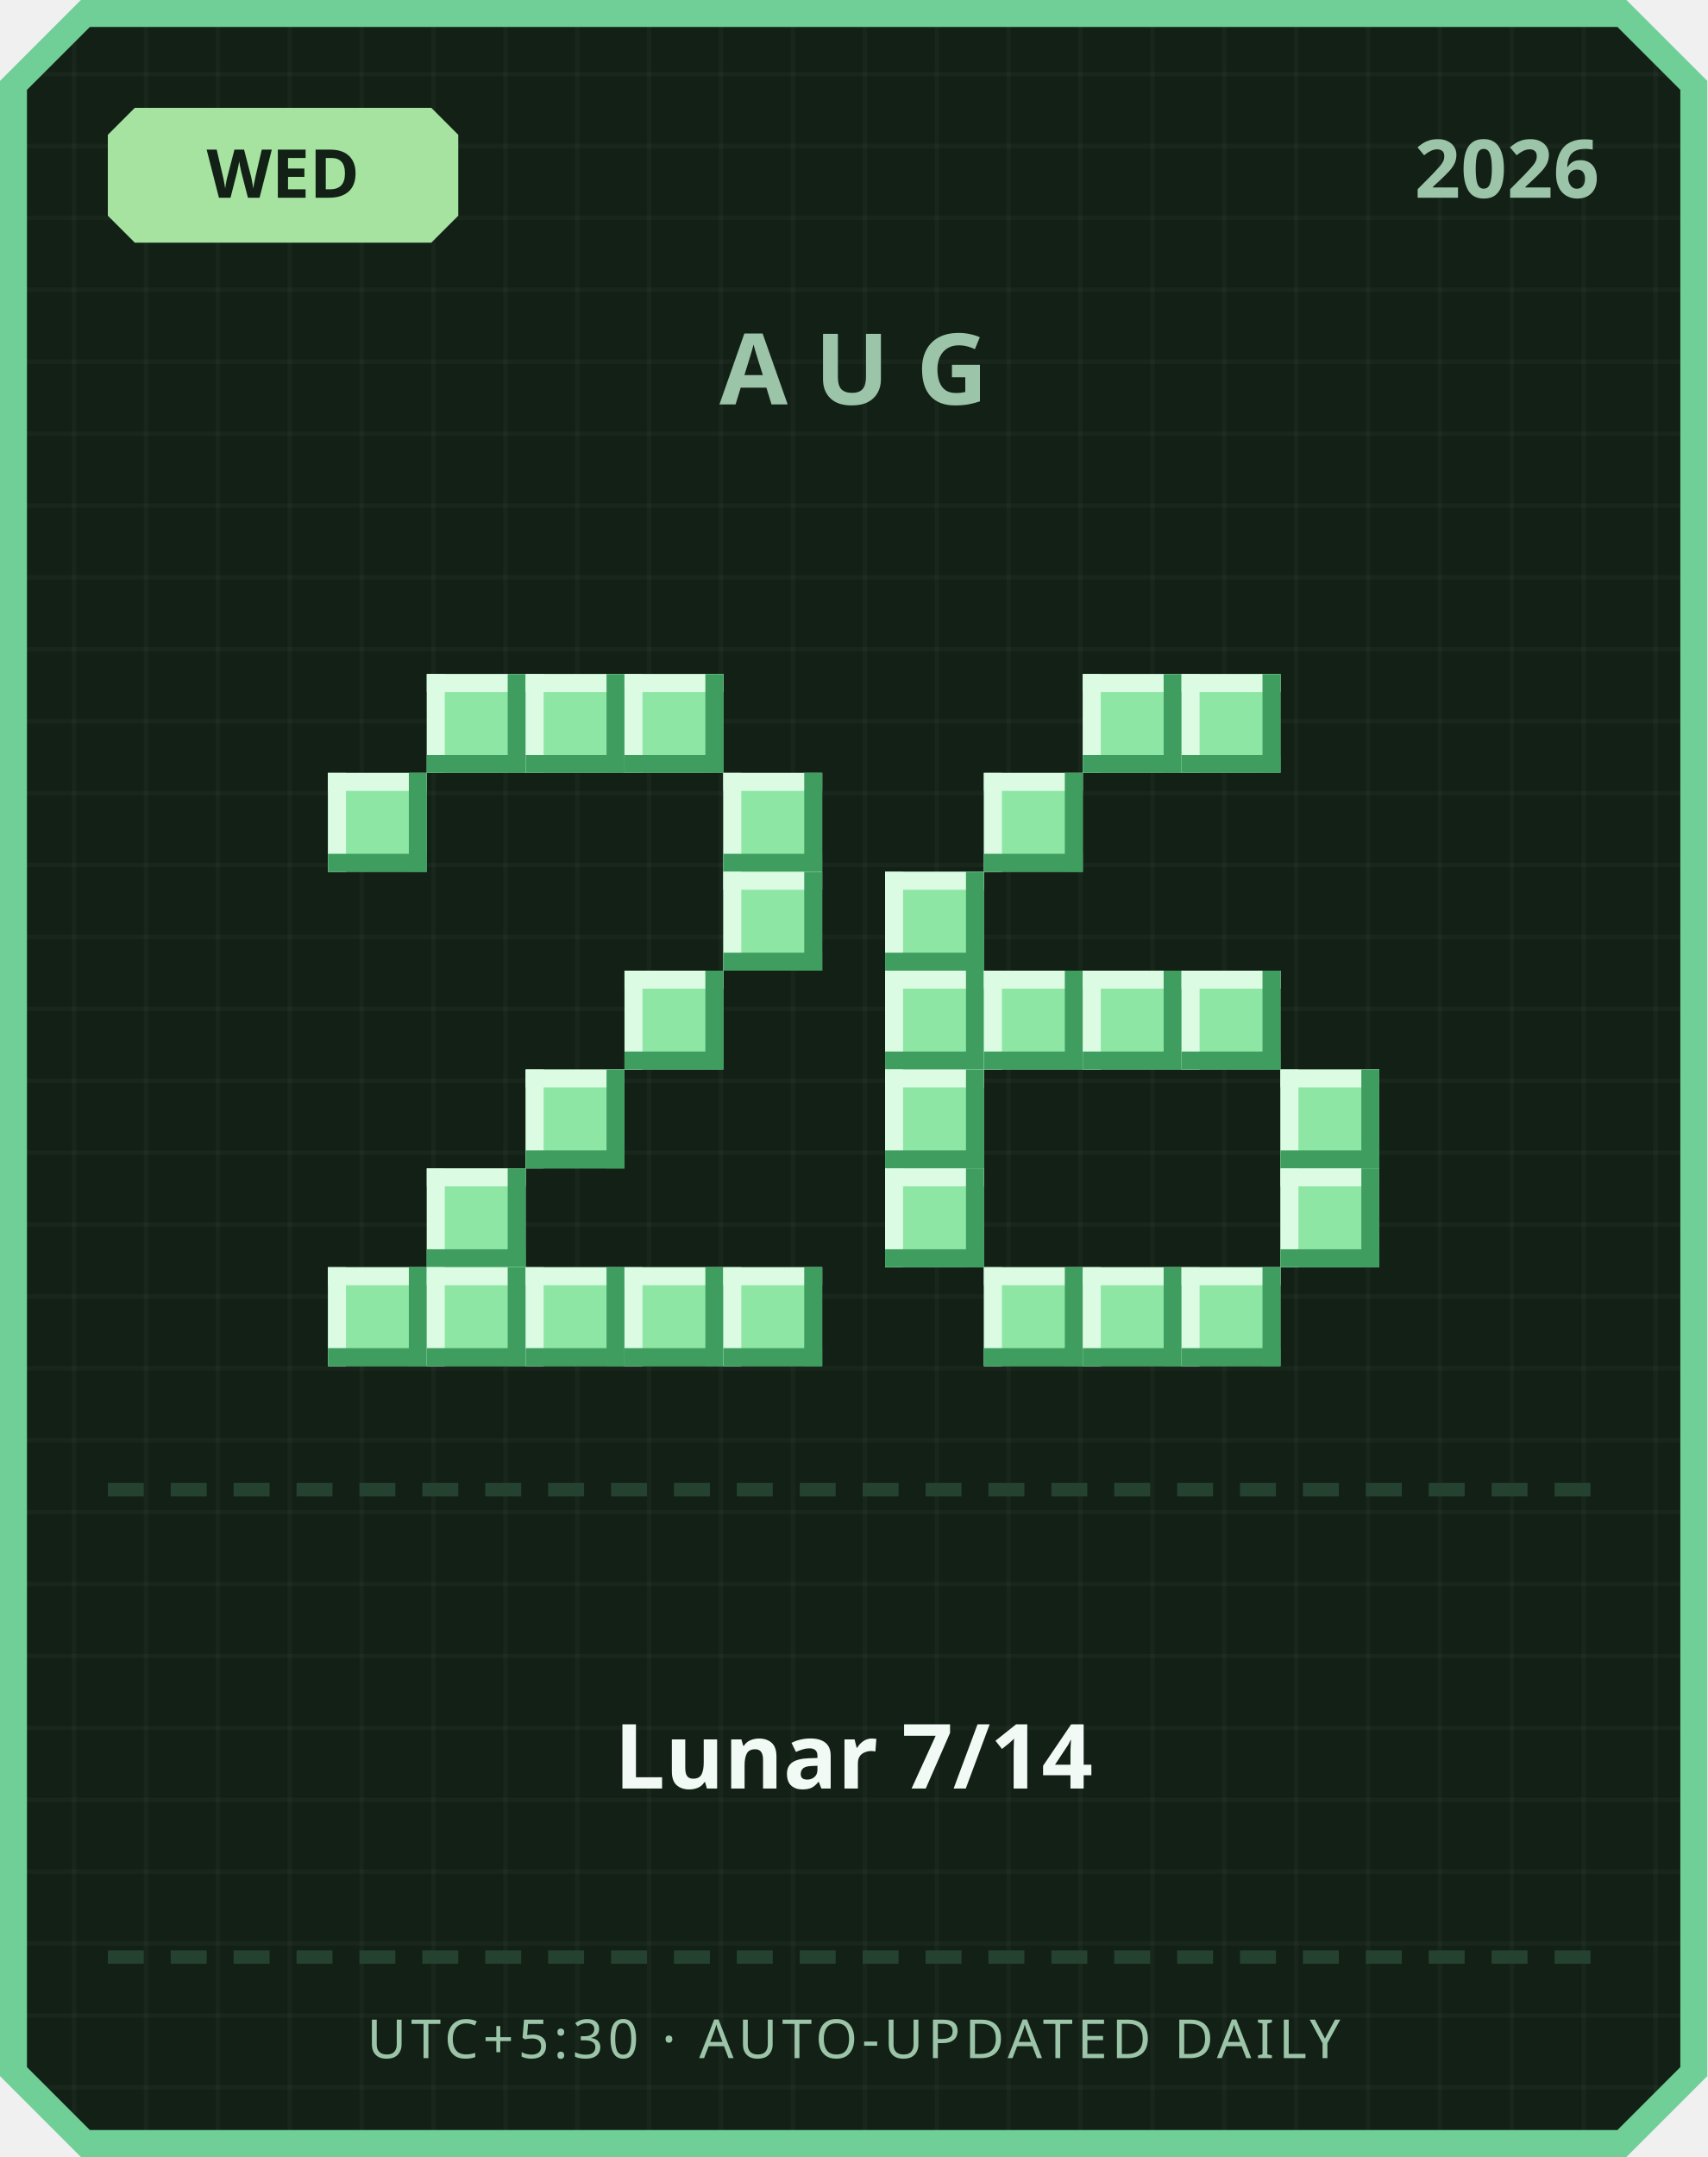
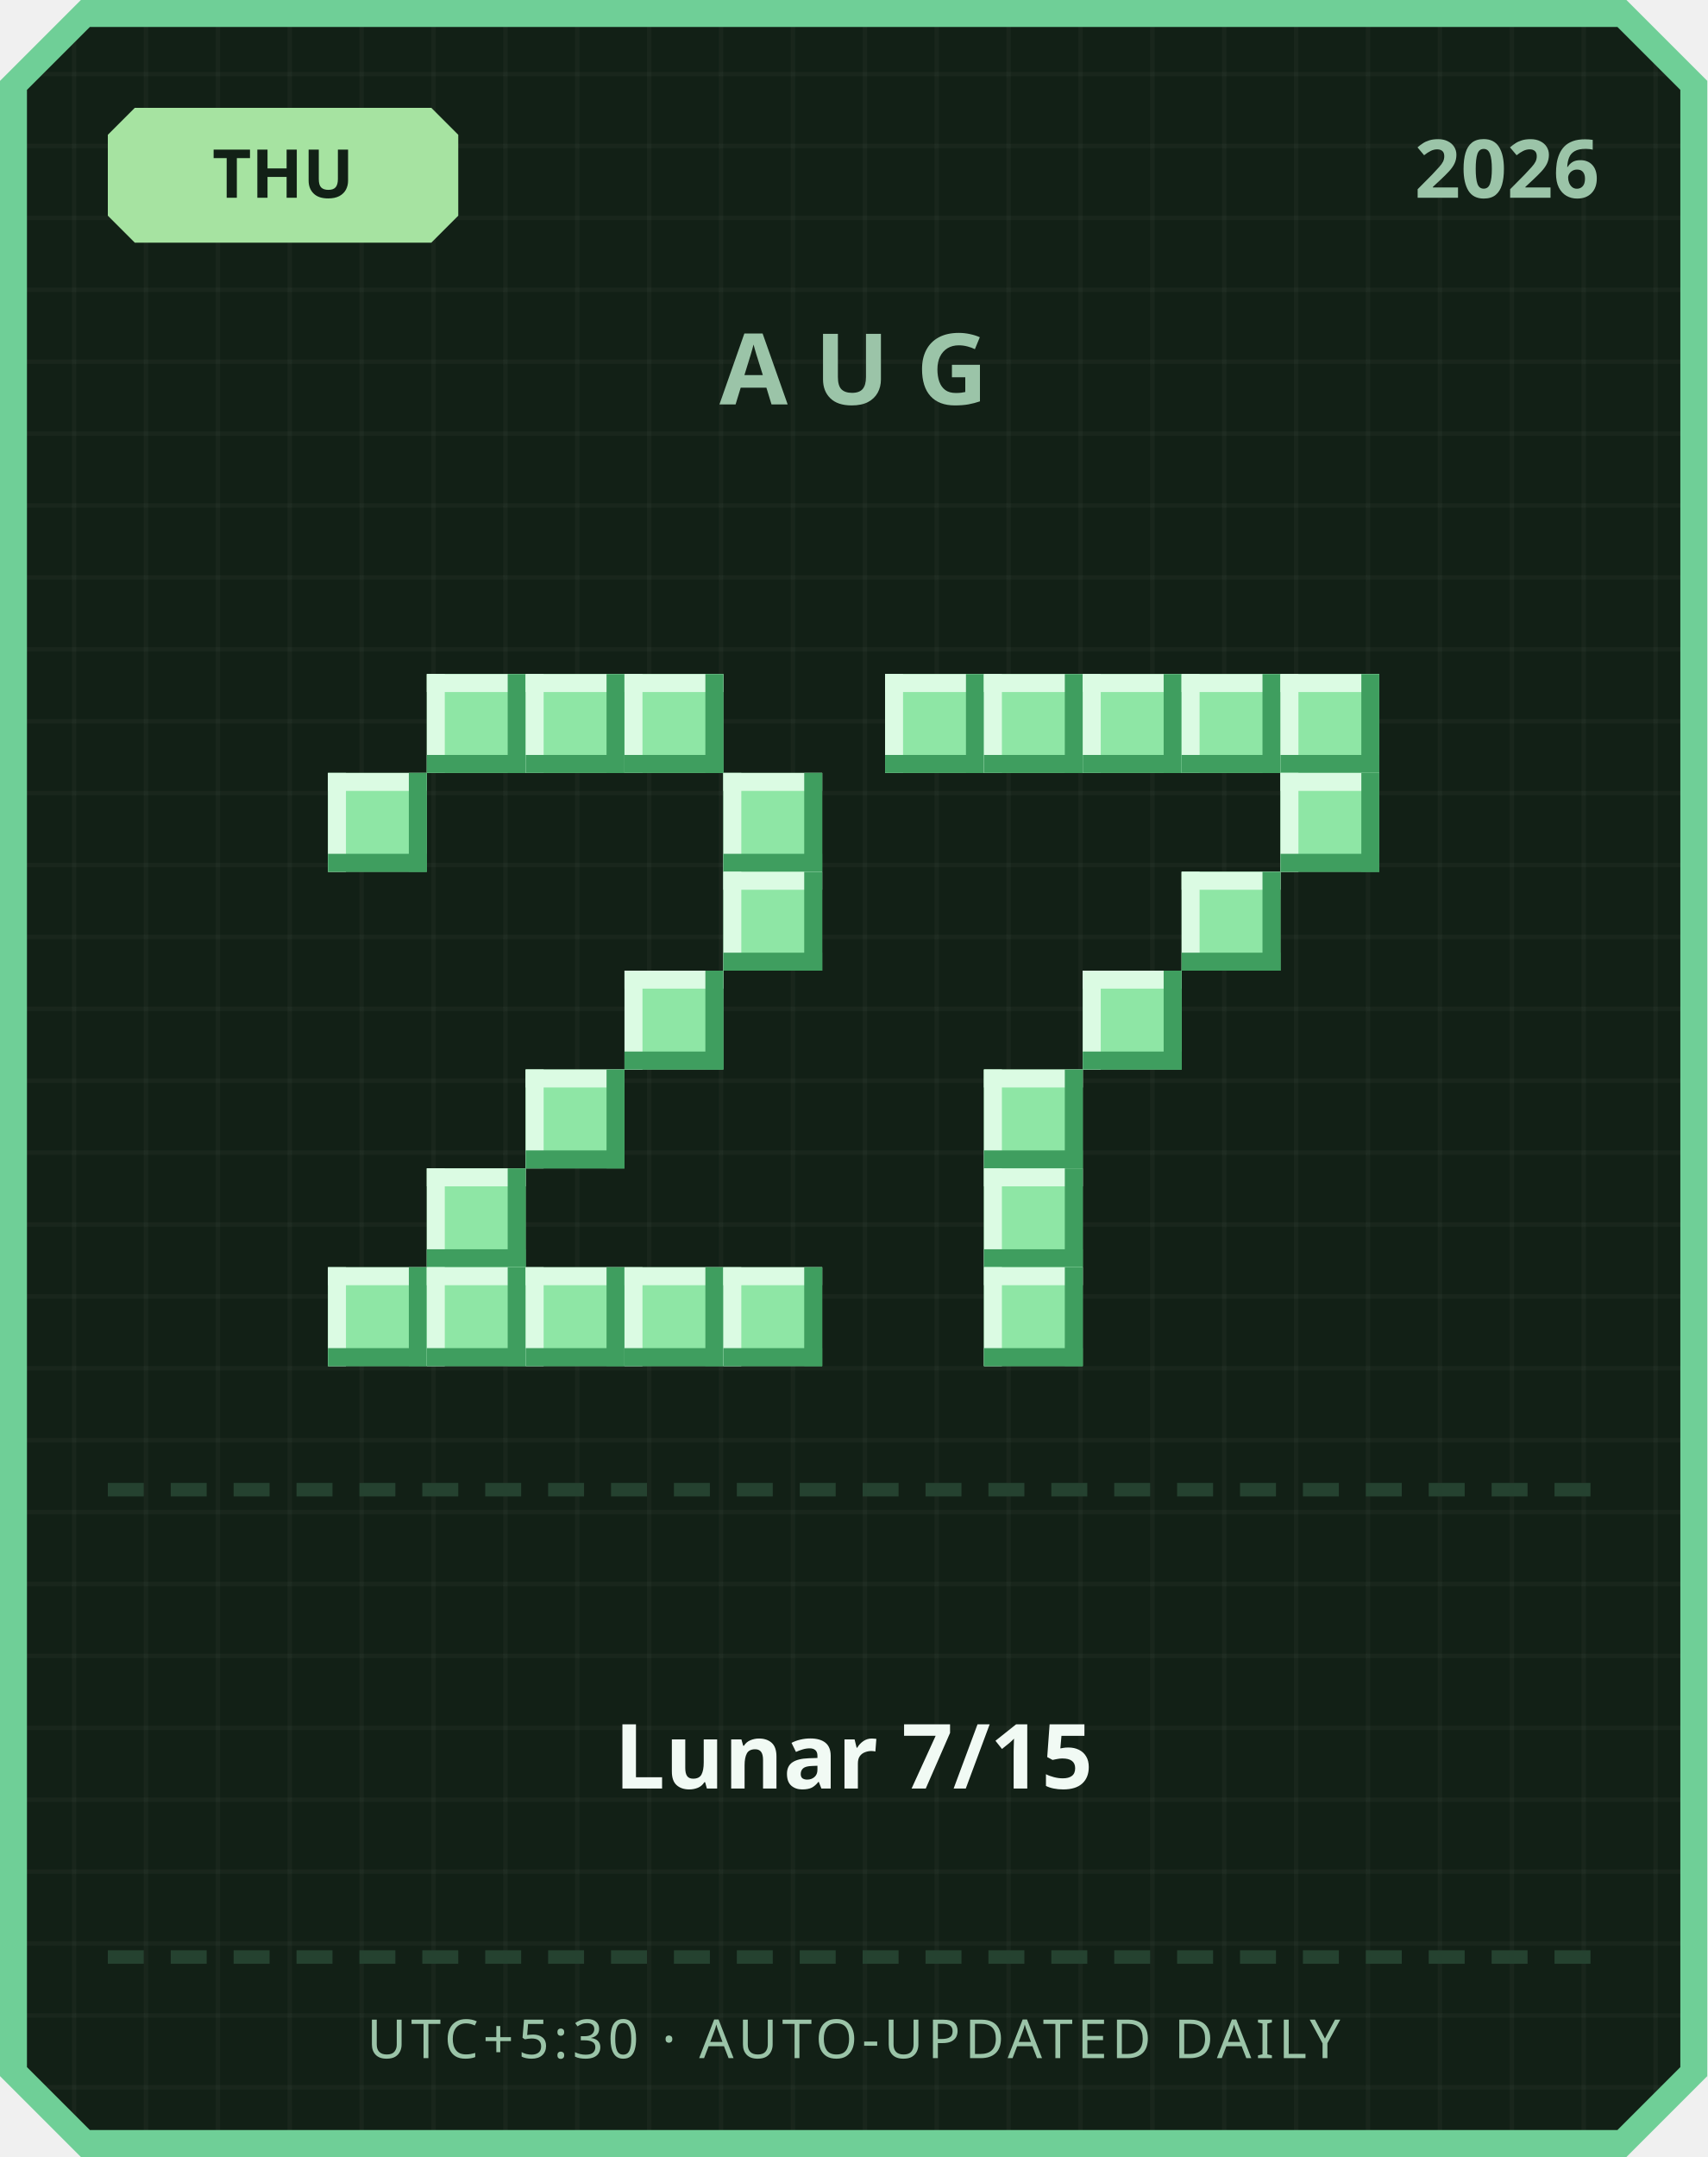
<svg xmlns="http://www.w3.org/2000/svg" width="380" height="480" viewBox="0 0 380 480">
  <defs>
    <pattern id="grid" width="16" height="16" patternUnits="userSpaceOnUse">
      <rect width="16" height="16" fill="#122016" />
      <rect width="1" height="16" fill="#ffffff" opacity="0.03" />
      <rect width="16" height="1" fill="#ffffff" opacity="0.03" />
    </pattern>
  </defs>
  <path d="M 18,0 L 362,0 L 380,18 L 380,462 L 362,480 L 18,480 L 0,462 L 0,18 Z" fill="#6fcf97" />
  <path d="M 20,6 L 360,6 L 374,20 L 374,460 L 360,474 L 20,474 L 6,460 L 6,20 Z" fill="url(#grid)" />
  <path d="M 30,24 L 96,24 L 102,30 L 102,48 L 96,54 L 30,54 L 24,48 L 24,30 Z" fill="#a6e3a1" />
-   <text x="63" y="44" text-anchor="middle" font-family="'Segoe UI', sans-serif" font-size="15" font-weight="700" fill="#122016">WED</text>
+   <text x="63" y="44" text-anchor="middle" font-family="'Segoe UI', sans-serif" font-size="15" font-weight="700" fill="#122016">THU</text>
  <text x="356" y="44" text-anchor="end" font-family="'Segoe UI', sans-serif" font-size="18" font-weight="700" fill="#9bc4a8">2026</text>
  <text x="190" y="90" text-anchor="middle" font-family="'Segoe UI', sans-serif" font-size="22" font-weight="700" letter-spacing="6" fill="#9bc4a8">AUG</text>
  <rect x="95" y="150" width="22" height="22" fill="#8ee6a5" />
  <rect x="95" y="150" width="22" height="4" fill="#dbfbe3" />
  <rect x="95" y="150" width="4" height="22" fill="#dbfbe3" />
  <rect x="95" y="168" width="22" height="4" fill="#3f9e5f" />
  <rect x="113" y="150" width="4" height="22" fill="#3f9e5f" />
  <rect x="117" y="150" width="22" height="22" fill="#8ee6a5" />
  <rect x="117" y="150" width="22" height="4" fill="#dbfbe3" />
  <rect x="117" y="150" width="4" height="22" fill="#dbfbe3" />
  <rect x="117" y="168" width="22" height="4" fill="#3f9e5f" />
  <rect x="135" y="150" width="4" height="22" fill="#3f9e5f" />
  <rect x="139" y="150" width="22" height="22" fill="#8ee6a5" />
  <rect x="139" y="150" width="22" height="4" fill="#dbfbe3" />
  <rect x="139" y="150" width="4" height="22" fill="#dbfbe3" />
  <rect x="139" y="168" width="22" height="4" fill="#3f9e5f" />
  <rect x="157" y="150" width="4" height="22" fill="#3f9e5f" />
  <rect x="73" y="172" width="22" height="22" fill="#8ee6a5" />
  <rect x="73" y="172" width="22" height="4" fill="#dbfbe3" />
  <rect x="73" y="172" width="4" height="22" fill="#dbfbe3" />
  <rect x="73" y="190" width="22" height="4" fill="#3f9e5f" />
  <rect x="91" y="172" width="4" height="22" fill="#3f9e5f" />
  <rect x="161" y="172" width="22" height="22" fill="#8ee6a5" />
  <rect x="161" y="172" width="22" height="4" fill="#dbfbe3" />
  <rect x="161" y="172" width="4" height="22" fill="#dbfbe3" />
  <rect x="161" y="190" width="22" height="4" fill="#3f9e5f" />
  <rect x="179" y="172" width="4" height="22" fill="#3f9e5f" />
  <rect x="161" y="194" width="22" height="22" fill="#8ee6a5" />
  <rect x="161" y="194" width="22" height="4" fill="#dbfbe3" />
  <rect x="161" y="194" width="4" height="22" fill="#dbfbe3" />
  <rect x="161" y="212" width="22" height="4" fill="#3f9e5f" />
  <rect x="179" y="194" width="4" height="22" fill="#3f9e5f" />
  <rect x="139" y="216" width="22" height="22" fill="#8ee6a5" />
  <rect x="139" y="216" width="22" height="4" fill="#dbfbe3" />
  <rect x="139" y="216" width="4" height="22" fill="#dbfbe3" />
  <rect x="139" y="234" width="22" height="4" fill="#3f9e5f" />
  <rect x="157" y="216" width="4" height="22" fill="#3f9e5f" />
  <rect x="117" y="238" width="22" height="22" fill="#8ee6a5" />
  <rect x="117" y="238" width="22" height="4" fill="#dbfbe3" />
  <rect x="117" y="238" width="4" height="22" fill="#dbfbe3" />
  <rect x="117" y="256" width="22" height="4" fill="#3f9e5f" />
  <rect x="135" y="238" width="4" height="22" fill="#3f9e5f" />
  <rect x="95" y="260" width="22" height="22" fill="#8ee6a5" />
  <rect x="95" y="260" width="22" height="4" fill="#dbfbe3" />
  <rect x="95" y="260" width="4" height="22" fill="#dbfbe3" />
  <rect x="95" y="278" width="22" height="4" fill="#3f9e5f" />
  <rect x="113" y="260" width="4" height="22" fill="#3f9e5f" />
  <rect x="73" y="282" width="22" height="22" fill="#8ee6a5" />
  <rect x="73" y="282" width="22" height="4" fill="#dbfbe3" />
  <rect x="73" y="282" width="4" height="22" fill="#dbfbe3" />
  <rect x="73" y="300" width="22" height="4" fill="#3f9e5f" />
  <rect x="91" y="282" width="4" height="22" fill="#3f9e5f" />
  <rect x="95" y="282" width="22" height="22" fill="#8ee6a5" />
  <rect x="95" y="282" width="22" height="4" fill="#dbfbe3" />
  <rect x="95" y="282" width="4" height="22" fill="#dbfbe3" />
  <rect x="95" y="300" width="22" height="4" fill="#3f9e5f" />
  <rect x="113" y="282" width="4" height="22" fill="#3f9e5f" />
  <rect x="117" y="282" width="22" height="22" fill="#8ee6a5" />
  <rect x="117" y="282" width="22" height="4" fill="#dbfbe3" />
  <rect x="117" y="282" width="4" height="22" fill="#dbfbe3" />
  <rect x="117" y="300" width="22" height="4" fill="#3f9e5f" />
  <rect x="135" y="282" width="4" height="22" fill="#3f9e5f" />
  <rect x="139" y="282" width="22" height="22" fill="#8ee6a5" />
  <rect x="139" y="282" width="22" height="4" fill="#dbfbe3" />
  <rect x="139" y="282" width="4" height="22" fill="#dbfbe3" />
  <rect x="139" y="300" width="22" height="4" fill="#3f9e5f" />
  <rect x="157" y="282" width="4" height="22" fill="#3f9e5f" />
  <rect x="161" y="282" width="22" height="22" fill="#8ee6a5" />
  <rect x="161" y="282" width="22" height="4" fill="#dbfbe3" />
  <rect x="161" y="282" width="4" height="22" fill="#dbfbe3" />
  <rect x="161" y="300" width="22" height="4" fill="#3f9e5f" />
  <rect x="179" y="282" width="4" height="22" fill="#3f9e5f" />
+   <rect x="197" y="150" width="22" height="22" fill="#8ee6a5" />
+   <rect x="197" y="150" width="22" height="4" fill="#dbfbe3" />
+   <rect x="197" y="150" width="4" height="22" fill="#dbfbe3" />
+   <rect x="197" y="168" width="22" height="4" fill="#3f9e5f" />
+   <rect x="215" y="150" width="4" height="22" fill="#3f9e5f" />
+   <rect x="219" y="150" width="22" height="22" fill="#8ee6a5" />
+   <rect x="219" y="150" width="22" height="4" fill="#dbfbe3" />
+   <rect x="219" y="150" width="4" height="22" fill="#dbfbe3" />
+   <rect x="219" y="168" width="22" height="4" fill="#3f9e5f" />
+   <rect x="237" y="150" width="4" height="22" fill="#3f9e5f" />
  <rect x="241" y="150" width="22" height="22" fill="#8ee6a5" />
  <rect x="241" y="150" width="22" height="4" fill="#dbfbe3" />
  <rect x="241" y="150" width="4" height="22" fill="#dbfbe3" />
  <rect x="241" y="168" width="22" height="4" fill="#3f9e5f" />
  <rect x="259" y="150" width="4" height="22" fill="#3f9e5f" />
  <rect x="263" y="150" width="22" height="22" fill="#8ee6a5" />
  <rect x="263" y="150" width="22" height="4" fill="#dbfbe3" />
  <rect x="263" y="150" width="4" height="22" fill="#dbfbe3" />
  <rect x="263" y="168" width="22" height="4" fill="#3f9e5f" />
  <rect x="281" y="150" width="4" height="22" fill="#3f9e5f" />
-   <rect x="219" y="172" width="22" height="22" fill="#8ee6a5" />
-   <rect x="219" y="172" width="22" height="4" fill="#dbfbe3" />
-   <rect x="219" y="172" width="4" height="22" fill="#dbfbe3" />
-   <rect x="219" y="190" width="22" height="4" fill="#3f9e5f" />
-   <rect x="237" y="172" width="4" height="22" fill="#3f9e5f" />
-   <rect x="197" y="194" width="22" height="22" fill="#8ee6a5" />
-   <rect x="197" y="194" width="22" height="4" fill="#dbfbe3" />
-   <rect x="197" y="194" width="4" height="22" fill="#dbfbe3" />
-   <rect x="197" y="212" width="22" height="4" fill="#3f9e5f" />
-   <rect x="215" y="194" width="4" height="22" fill="#3f9e5f" />
-   <rect x="197" y="216" width="22" height="22" fill="#8ee6a5" />
-   <rect x="197" y="216" width="22" height="4" fill="#dbfbe3" />
-   <rect x="197" y="216" width="4" height="22" fill="#dbfbe3" />
-   <rect x="197" y="234" width="22" height="4" fill="#3f9e5f" />
-   <rect x="215" y="216" width="4" height="22" fill="#3f9e5f" />
-   <rect x="219" y="216" width="22" height="22" fill="#8ee6a5" />
-   <rect x="219" y="216" width="22" height="4" fill="#dbfbe3" />
-   <rect x="219" y="216" width="4" height="22" fill="#dbfbe3" />
-   <rect x="219" y="234" width="22" height="4" fill="#3f9e5f" />
-   <rect x="237" y="216" width="4" height="22" fill="#3f9e5f" />
+   <rect x="285" y="150" width="22" height="22" fill="#8ee6a5" />
+   <rect x="285" y="150" width="22" height="4" fill="#dbfbe3" />
+   <rect x="285" y="150" width="4" height="22" fill="#dbfbe3" />
+   <rect x="285" y="168" width="22" height="4" fill="#3f9e5f" />
+   <rect x="303" y="150" width="4" height="22" fill="#3f9e5f" />
+   <rect x="285" y="172" width="22" height="22" fill="#8ee6a5" />
+   <rect x="285" y="172" width="22" height="4" fill="#dbfbe3" />
+   <rect x="285" y="172" width="4" height="22" fill="#dbfbe3" />
+   <rect x="285" y="190" width="22" height="4" fill="#3f9e5f" />
+   <rect x="303" y="172" width="4" height="22" fill="#3f9e5f" />
+   <rect x="263" y="194" width="22" height="22" fill="#8ee6a5" />
+   <rect x="263" y="194" width="22" height="4" fill="#dbfbe3" />
+   <rect x="263" y="194" width="4" height="22" fill="#dbfbe3" />
+   <rect x="263" y="212" width="22" height="4" fill="#3f9e5f" />
+   <rect x="281" y="194" width="4" height="22" fill="#3f9e5f" />
  <rect x="241" y="216" width="22" height="22" fill="#8ee6a5" />
  <rect x="241" y="216" width="22" height="4" fill="#dbfbe3" />
  <rect x="241" y="216" width="4" height="22" fill="#dbfbe3" />
  <rect x="241" y="234" width="22" height="4" fill="#3f9e5f" />
  <rect x="259" y="216" width="4" height="22" fill="#3f9e5f" />
-   <rect x="263" y="216" width="22" height="22" fill="#8ee6a5" />
-   <rect x="263" y="216" width="22" height="4" fill="#dbfbe3" />
-   <rect x="263" y="216" width="4" height="22" fill="#dbfbe3" />
-   <rect x="263" y="234" width="22" height="4" fill="#3f9e5f" />
-   <rect x="281" y="216" width="4" height="22" fill="#3f9e5f" />
-   <rect x="197" y="238" width="22" height="22" fill="#8ee6a5" />
-   <rect x="197" y="238" width="22" height="4" fill="#dbfbe3" />
-   <rect x="197" y="238" width="4" height="22" fill="#dbfbe3" />
-   <rect x="197" y="256" width="22" height="4" fill="#3f9e5f" />
-   <rect x="215" y="238" width="4" height="22" fill="#3f9e5f" />
-   <rect x="285" y="238" width="22" height="22" fill="#8ee6a5" />
-   <rect x="285" y="238" width="22" height="4" fill="#dbfbe3" />
-   <rect x="285" y="238" width="4" height="22" fill="#dbfbe3" />
-   <rect x="285" y="256" width="22" height="4" fill="#3f9e5f" />
-   <rect x="303" y="238" width="4" height="22" fill="#3f9e5f" />
-   <rect x="197" y="260" width="22" height="22" fill="#8ee6a5" />
-   <rect x="197" y="260" width="22" height="4" fill="#dbfbe3" />
-   <rect x="197" y="260" width="4" height="22" fill="#dbfbe3" />
-   <rect x="197" y="278" width="22" height="4" fill="#3f9e5f" />
-   <rect x="215" y="260" width="4" height="22" fill="#3f9e5f" />
-   <rect x="285" y="260" width="22" height="22" fill="#8ee6a5" />
-   <rect x="285" y="260" width="22" height="4" fill="#dbfbe3" />
-   <rect x="285" y="260" width="4" height="22" fill="#dbfbe3" />
-   <rect x="285" y="278" width="22" height="4" fill="#3f9e5f" />
-   <rect x="303" y="260" width="4" height="22" fill="#3f9e5f" />
+   <rect x="219" y="238" width="22" height="22" fill="#8ee6a5" />
+   <rect x="219" y="238" width="22" height="4" fill="#dbfbe3" />
+   <rect x="219" y="238" width="4" height="22" fill="#dbfbe3" />
+   <rect x="219" y="256" width="22" height="4" fill="#3f9e5f" />
+   <rect x="237" y="238" width="4" height="22" fill="#3f9e5f" />
+   <rect x="219" y="260" width="22" height="22" fill="#8ee6a5" />
+   <rect x="219" y="260" width="22" height="4" fill="#dbfbe3" />
+   <rect x="219" y="260" width="4" height="22" fill="#dbfbe3" />
+   <rect x="219" y="278" width="22" height="4" fill="#3f9e5f" />
+   <rect x="237" y="260" width="4" height="22" fill="#3f9e5f" />
  <rect x="219" y="282" width="22" height="22" fill="#8ee6a5" />
  <rect x="219" y="282" width="22" height="4" fill="#dbfbe3" />
  <rect x="219" y="282" width="4" height="22" fill="#dbfbe3" />
  <rect x="219" y="300" width="22" height="4" fill="#3f9e5f" />
  <rect x="237" y="282" width="4" height="22" fill="#3f9e5f" />
-   <rect x="241" y="282" width="22" height="22" fill="#8ee6a5" />
-   <rect x="241" y="282" width="22" height="4" fill="#dbfbe3" />
-   <rect x="241" y="282" width="4" height="22" fill="#dbfbe3" />
-   <rect x="241" y="300" width="22" height="4" fill="#3f9e5f" />
-   <rect x="259" y="282" width="4" height="22" fill="#3f9e5f" />
-   <rect x="263" y="282" width="22" height="22" fill="#8ee6a5" />
-   <rect x="263" y="282" width="22" height="4" fill="#dbfbe3" />
-   <rect x="263" y="282" width="4" height="22" fill="#dbfbe3" />
-   <rect x="263" y="300" width="22" height="4" fill="#3f9e5f" />
-   <rect x="281" y="282" width="4" height="22" fill="#3f9e5f" />
  <rect x="24" y="330" width="8" height="3" fill="#254230" />
  <rect x="38" y="330" width="8" height="3" fill="#254230" />
  <rect x="52" y="330" width="8" height="3" fill="#254230" />
  <rect x="66" y="330" width="8" height="3" fill="#254230" />
  <rect x="80" y="330" width="8" height="3" fill="#254230" />
  <rect x="94" y="330" width="8" height="3" fill="#254230" />
  <rect x="108" y="330" width="8" height="3" fill="#254230" />
  <rect x="122" y="330" width="8" height="3" fill="#254230" />
  <rect x="136" y="330" width="8" height="3" fill="#254230" />
  <rect x="150" y="330" width="8" height="3" fill="#254230" />
  <rect x="164" y="330" width="8" height="3" fill="#254230" />
  <rect x="178" y="330" width="8" height="3" fill="#254230" />
  <rect x="192" y="330" width="8" height="3" fill="#254230" />
  <rect x="206" y="330" width="8" height="3" fill="#254230" />
  <rect x="220" y="330" width="8" height="3" fill="#254230" />
  <rect x="234" y="330" width="8" height="3" fill="#254230" />
  <rect x="248" y="330" width="8" height="3" fill="#254230" />
  <rect x="262" y="330" width="8" height="3" fill="#254230" />
  <rect x="276" y="330" width="8" height="3" fill="#254230" />
  <rect x="290" y="330" width="8" height="3" fill="#254230" />
  <rect x="304" y="330" width="8" height="3" fill="#254230" />
  <rect x="318" y="330" width="8" height="3" fill="#254230" />
  <rect x="332" y="330" width="8" height="3" fill="#254230" />
  <rect x="346" y="330" width="8" height="3" fill="#254230" />
-   <text x="190" y="398" text-anchor="middle" font-family="'Segoe UI', 'Microsoft JhengHei', sans-serif" font-size="20" font-weight="700" fill="#f1faf4">Lunar 7/14</text>
+   <text x="190" y="398" text-anchor="middle" font-family="'Segoe UI', 'Microsoft JhengHei', sans-serif" font-size="20" font-weight="700" fill="#f1faf4">Lunar 7/15</text>
  <rect x="24" y="434" width="8" height="3" fill="#254230" />
  <rect x="38" y="434" width="8" height="3" fill="#254230" />
  <rect x="52" y="434" width="8" height="3" fill="#254230" />
  <rect x="66" y="434" width="8" height="3" fill="#254230" />
  <rect x="80" y="434" width="8" height="3" fill="#254230" />
  <rect x="94" y="434" width="8" height="3" fill="#254230" />
  <rect x="108" y="434" width="8" height="3" fill="#254230" />
  <rect x="122" y="434" width="8" height="3" fill="#254230" />
  <rect x="136" y="434" width="8" height="3" fill="#254230" />
  <rect x="150" y="434" width="8" height="3" fill="#254230" />
  <rect x="164" y="434" width="8" height="3" fill="#254230" />
  <rect x="178" y="434" width="8" height="3" fill="#254230" />
  <rect x="192" y="434" width="8" height="3" fill="#254230" />
  <rect x="206" y="434" width="8" height="3" fill="#254230" />
  <rect x="220" y="434" width="8" height="3" fill="#254230" />
  <rect x="234" y="434" width="8" height="3" fill="#254230" />
  <rect x="248" y="434" width="8" height="3" fill="#254230" />
  <rect x="262" y="434" width="8" height="3" fill="#254230" />
  <rect x="276" y="434" width="8" height="3" fill="#254230" />
  <rect x="290" y="434" width="8" height="3" fill="#254230" />
  <rect x="304" y="434" width="8" height="3" fill="#254230" />
  <rect x="318" y="434" width="8" height="3" fill="#254230" />
  <rect x="332" y="434" width="8" height="3" fill="#254230" />
  <rect x="346" y="434" width="8" height="3" fill="#254230" />
  <text x="190" y="458" text-anchor="middle" font-family="'Segoe UI', sans-serif" font-size="12" letter-spacing="1" fill="#9bc4a8">UTC+5:30 · AUTO-UPDATED DAILY</text>
</svg>
